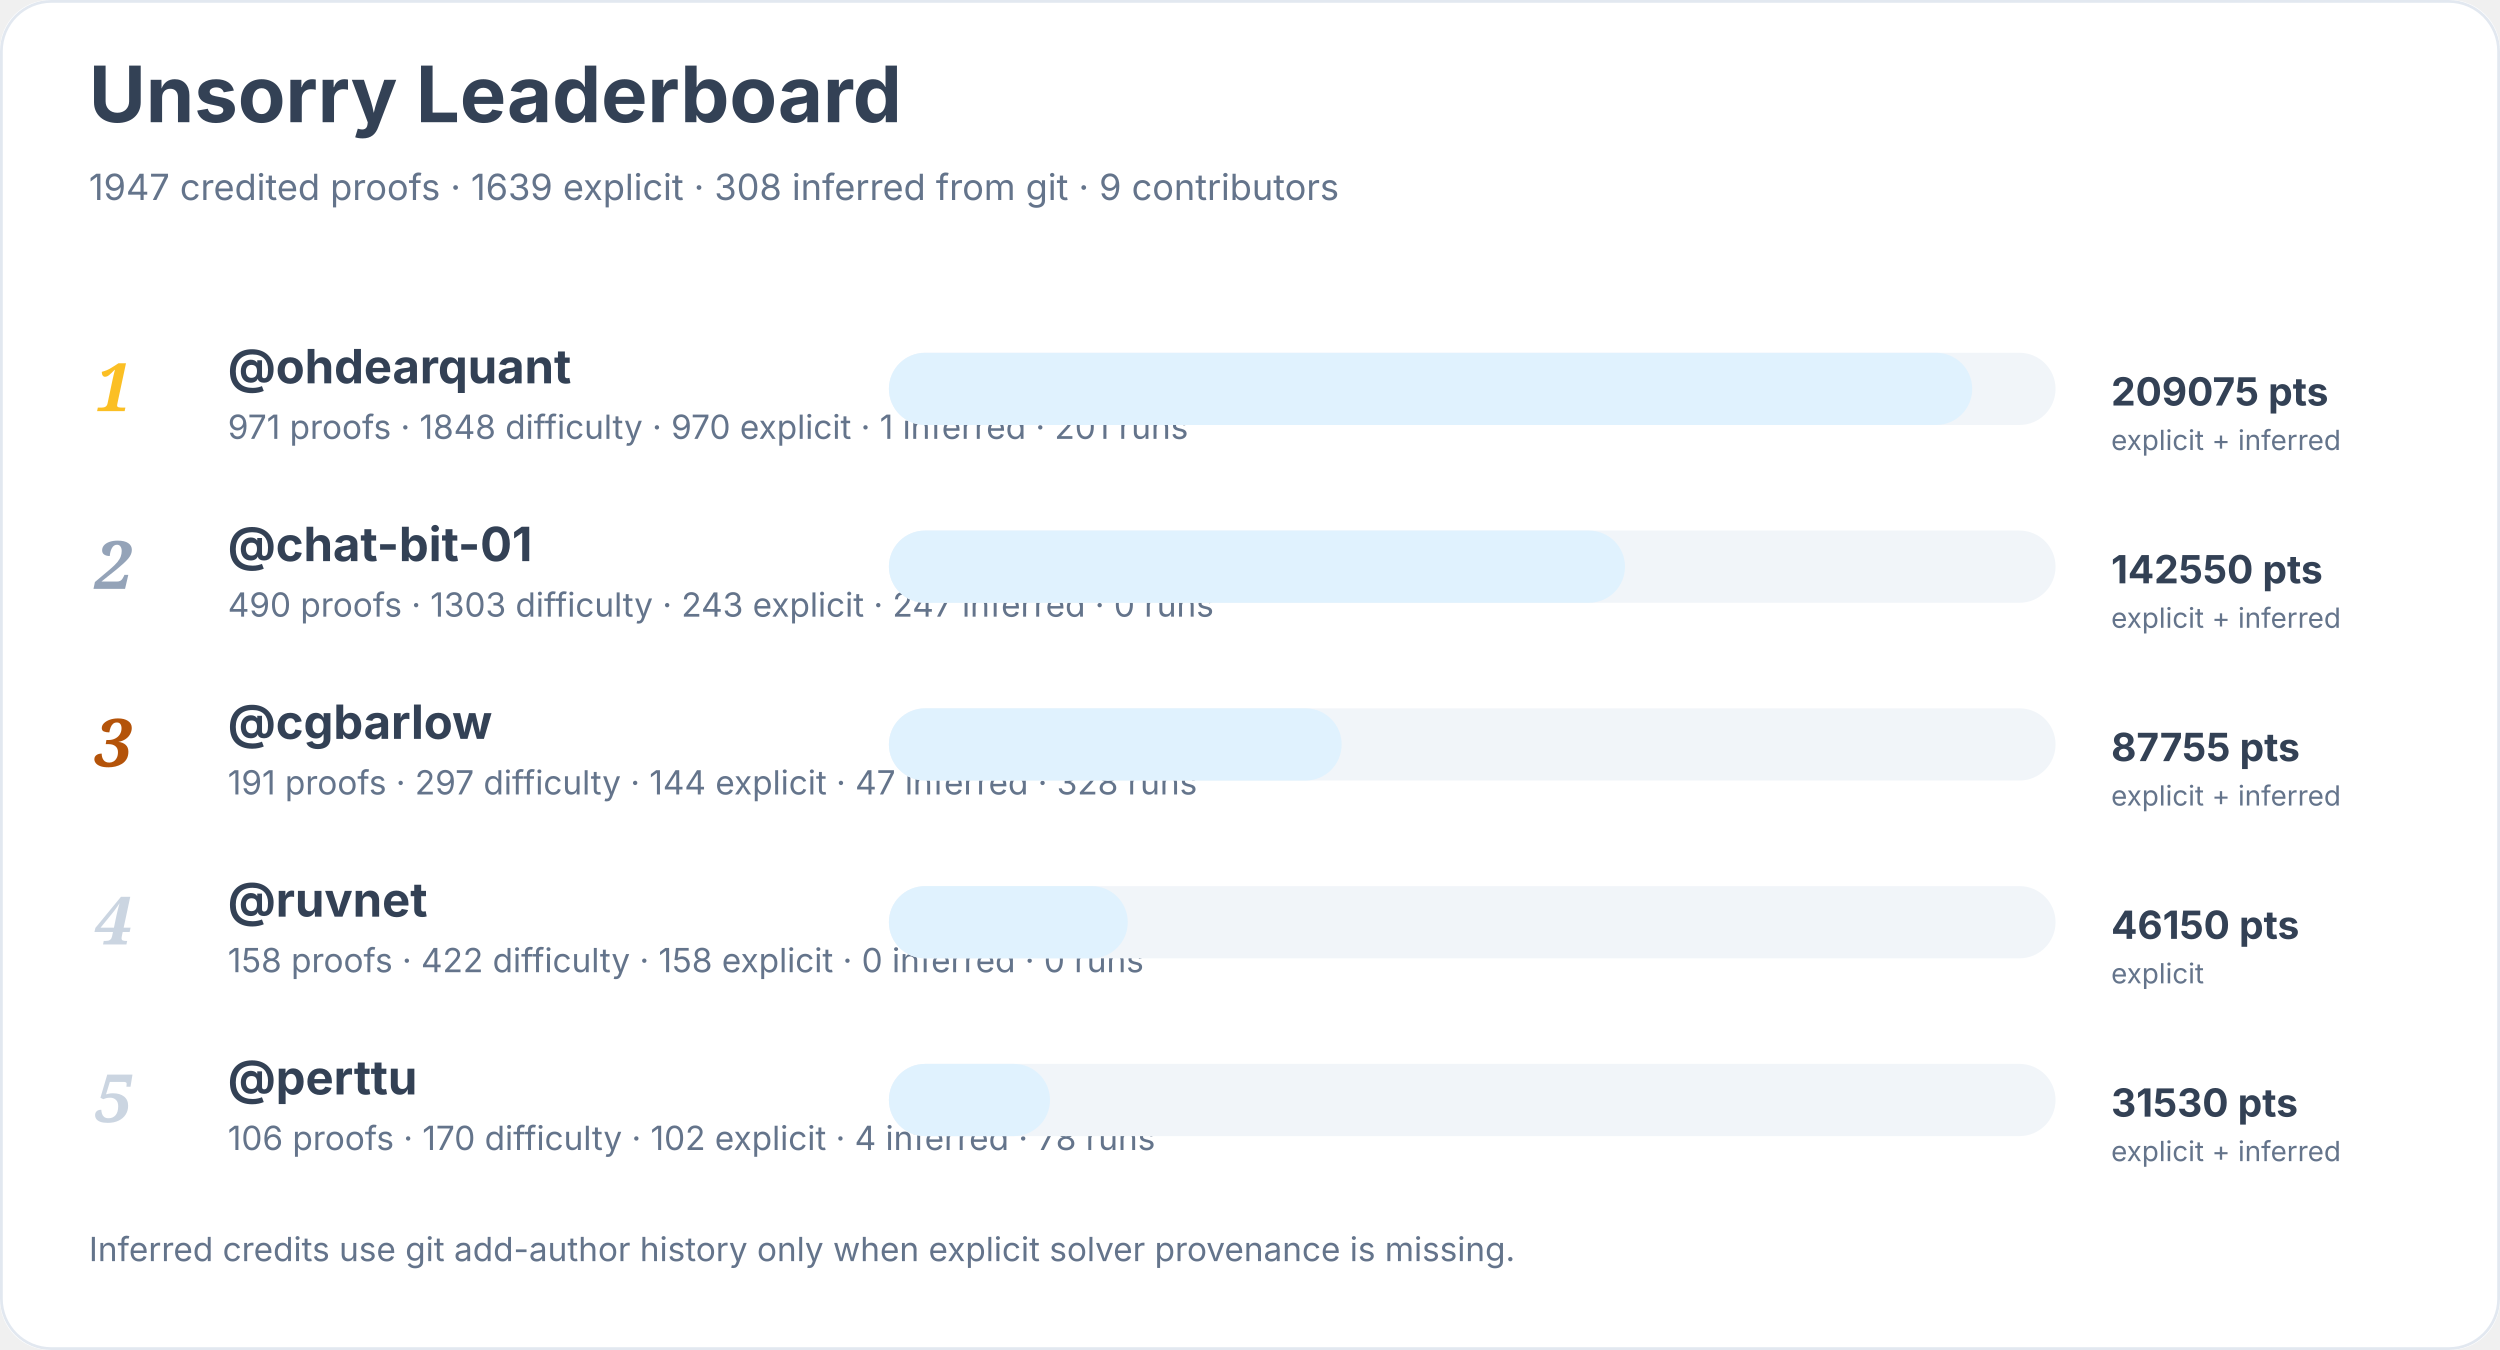
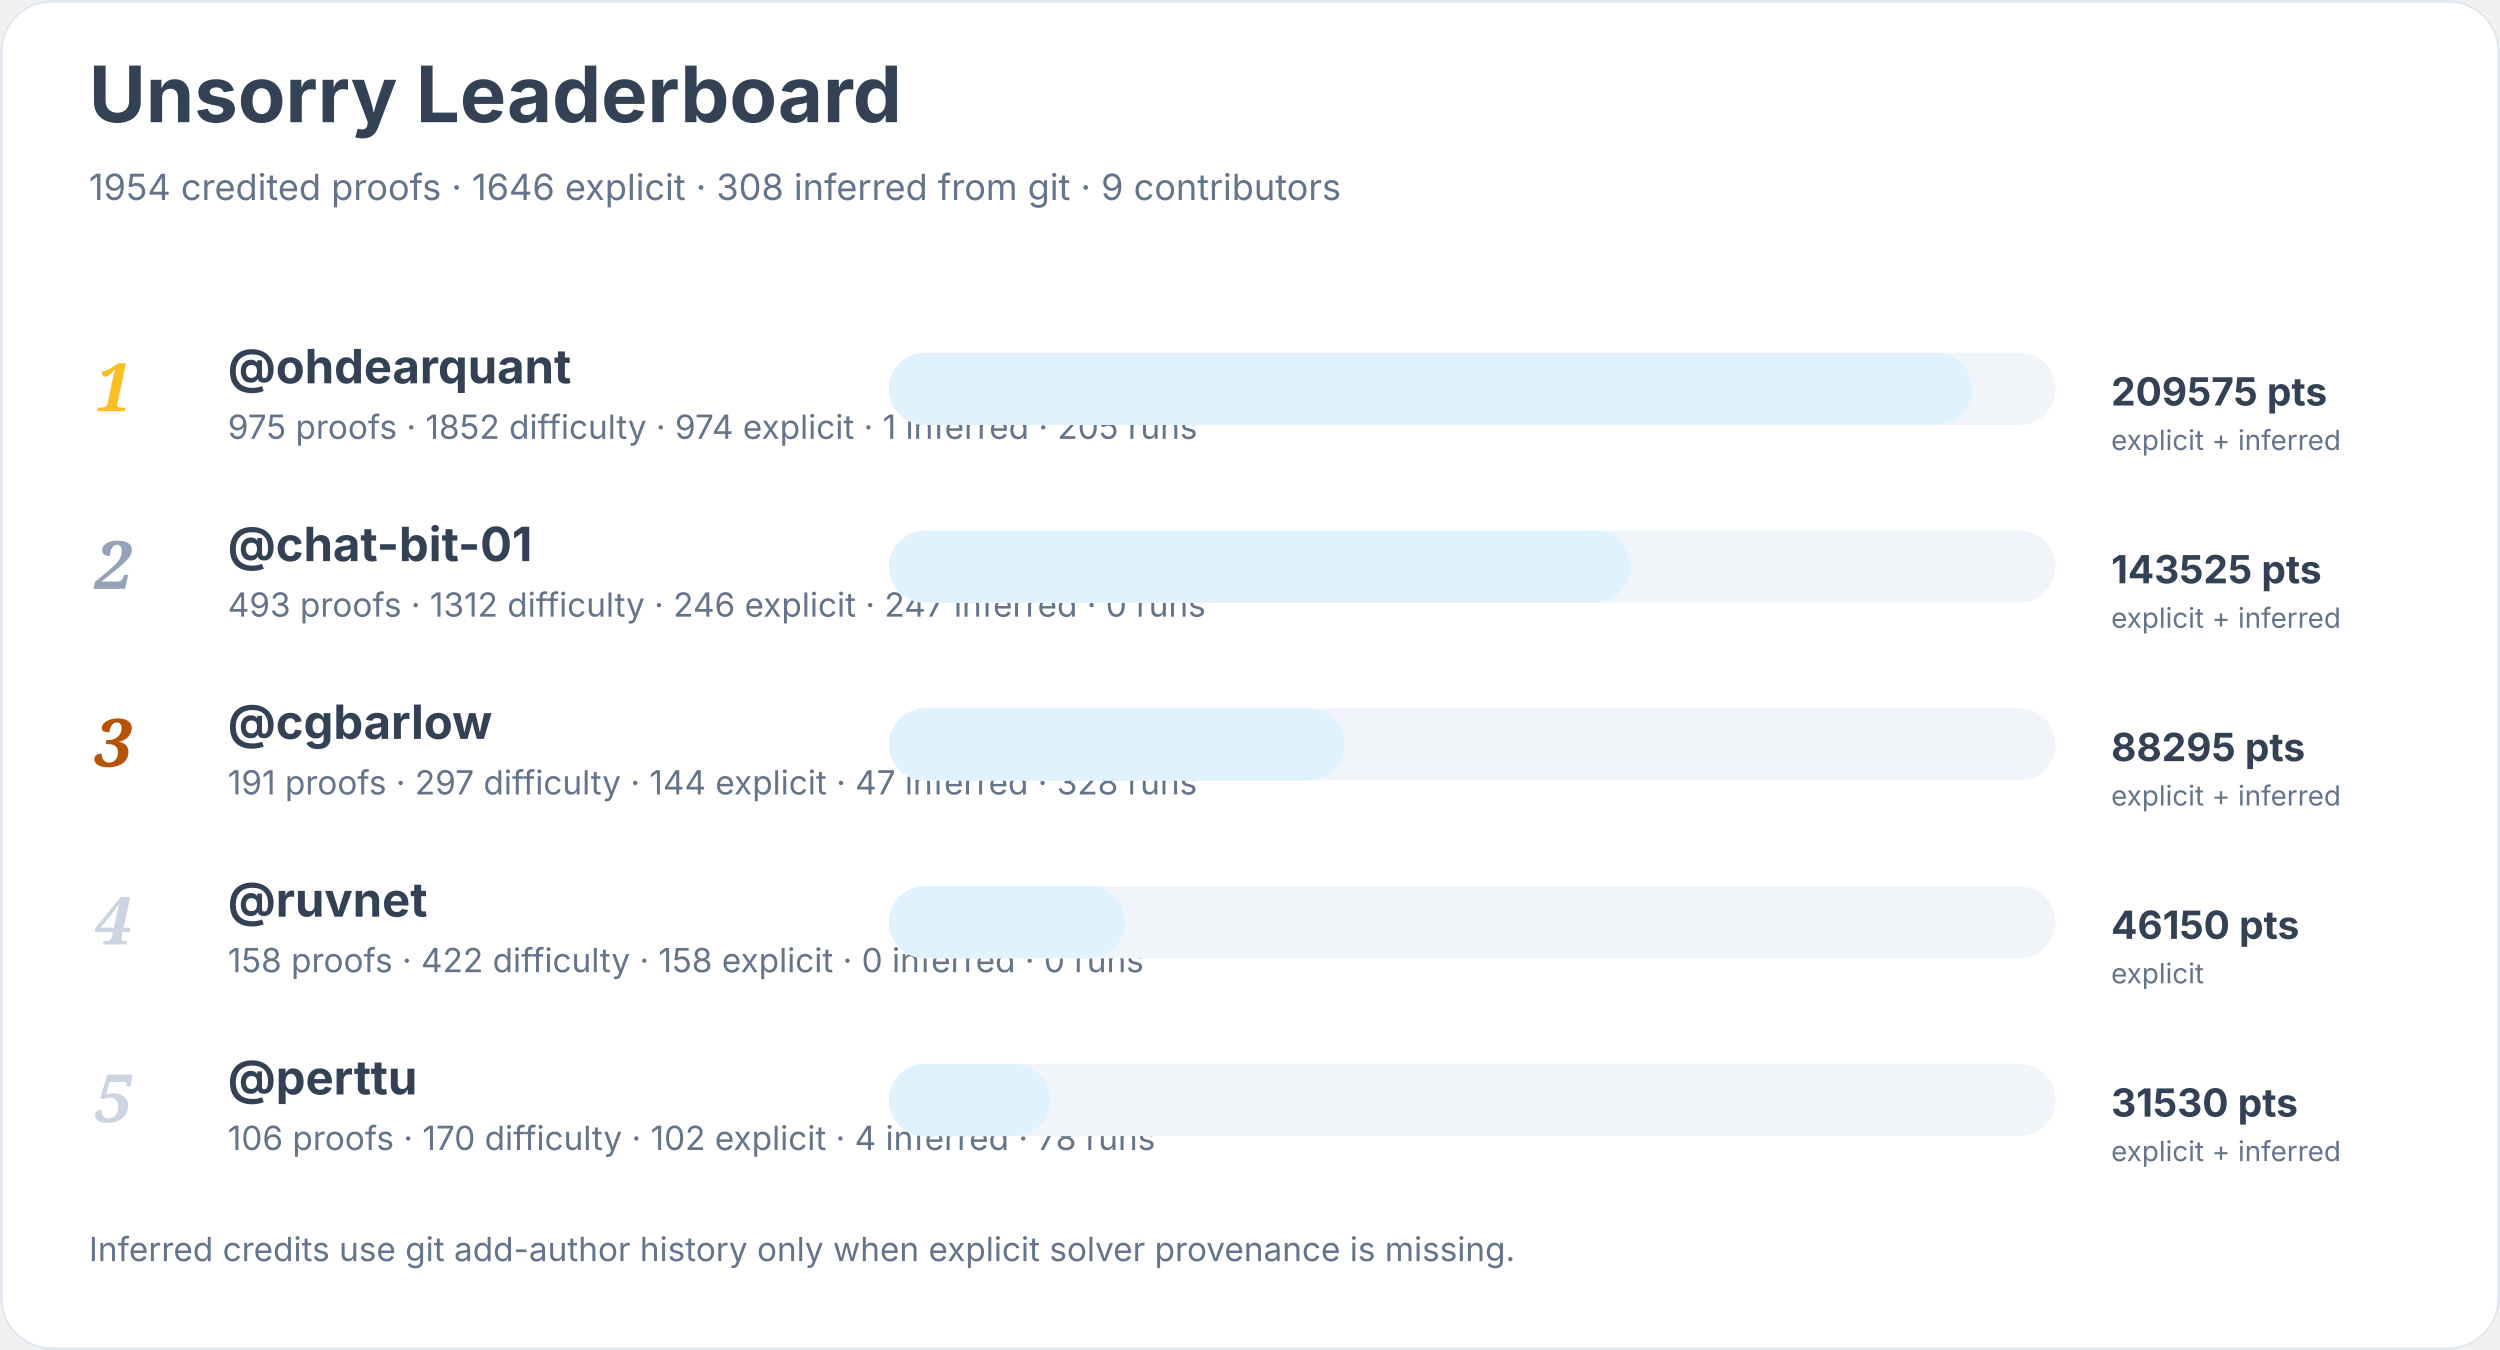
<svg xmlns="http://www.w3.org/2000/svg" width="900" height="486" viewBox="0 0 900 486" role="img" aria-labelledby="title desc">
  <rect width="900" height="100%" rx="18" fill="#ffffff" />
  <rect x="0.5" y="0.5" width="899" height="485" rx="18" fill="none" stroke="#e2e8f0" />
  <text x="32" y="44" font-family="Inter, system-ui, sans-serif" font-size="28" font-weight="700" fill="#334155">Unsorry Leaderboard</text>
-   <text x="32" y="72" font-family="Inter, system-ui, sans-serif" font-size="13" fill="#64748b">1947 credited proofs · 1639 explicit · 308 inferred from git · 9 contributors</text>
+   <text x="32" y="72" font-family="Inter, system-ui, sans-serif" font-size="13" fill="#64748b">1954 credited proofs · 1646 explicit · 308 inferred from git · 9 contributors</text>
  <text x="34" y="148" font-family="Georgia, serif" font-size="24" font-style="italic" font-weight="700" fill="#fbbf24">1</text>
  <a href="https://github.com/ohdearquant">
    <text x="82" y="138" font-family="Inter, system-ui, sans-serif" font-size="17" font-weight="650" fill="#334155">@ohdearquant</text>
  </a>
-   <text x="82" y="158" font-family="Inter, system-ui, sans-serif" font-size="12" fill="#64748b">971 proofs · 1848 difficulty · 970 explicit · 1 inferred · 201 runs</text>
+   <text x="82" y="158" font-family="Inter, system-ui, sans-serif" font-size="12" fill="#64748b">975 proofs · 1852 difficulty · 974 explicit · 1 inferred · 205 runs</text>
  <rect x="320" y="127" width="420" height="26" rx="13" fill="#f1f5f9" />
  <rect x="320" y="127" width="390" height="26" rx="13" fill="#e0f2fe" />
-   <text x="760" y="146" font-family="Inter, system-ui, sans-serif" font-size="14" font-weight="700" fill="#334155">209075 pts</text>
+   <text x="760" y="146" font-family="Inter, system-ui, sans-serif" font-size="14" font-weight="700" fill="#334155">209575 pts</text>
  <text x="760" y="162" font-family="Inter, system-ui, sans-serif" font-size="10" fill="#64748b">explicit + inferred</text>
  <text x="34" y="212" font-family="Georgia, serif" font-size="24" font-style="italic" font-weight="700" fill="#94a3b8">2</text>
  <a href="https://github.com/chat-bit-01">
    <text x="82" y="202" font-family="Inter, system-ui, sans-serif" font-size="17" font-weight="650" fill="#334155">@chat-bit-01</text>
  </a>
-   <text x="82" y="222" font-family="Inter, system-ui, sans-serif" font-size="12" fill="#64748b">490 proofs · 1303 difficulty · 243 explicit · 247 inferred · 0 runs</text>
+   <text x="82" y="222" font-family="Inter, system-ui, sans-serif" font-size="12" fill="#64748b">493 proofs · 1312 difficulty · 246 explicit · 247 inferred · 0 runs</text>
  <rect x="320" y="191" width="420" height="26" rx="13" fill="#f1f5f9" />
-   <rect x="320" y="191" width="265" height="26" rx="13" fill="#e0f2fe" />
-   <text x="760" y="210" font-family="Inter, system-ui, sans-serif" font-size="14" font-weight="700" fill="#334155">142550 pts</text>
+   <rect x="320" y="191" width="267" height="26" rx="13" fill="#e0f2fe" />
+   <text x="760" y="210" font-family="Inter, system-ui, sans-serif" font-size="14" font-weight="700" fill="#334155">143525 pts</text>
  <text x="760" y="226" font-family="Inter, system-ui, sans-serif" font-size="10" fill="#64748b">explicit + inferred</text>
  <text x="34" y="276" font-family="Georgia, serif" font-size="24" font-style="italic" font-weight="700" fill="#b45309">3</text>
  <a href="https://github.com/cgbarlow">
    <text x="82" y="266" font-family="Inter, system-ui, sans-serif" font-size="17" font-weight="650" fill="#334155">@cgbarlow</text>
  </a>
  <text x="82" y="286" font-family="Inter, system-ui, sans-serif" font-size="12" fill="#64748b">191 proofs · 297 difficulty · 144 explicit · 47 inferred · 328 runs</text>
  <rect x="320" y="255" width="420" height="26" rx="13" fill="#f1f5f9" />
-   <rect x="320" y="255" width="163" height="26" rx="13" fill="#e0f2fe" />
-   <text x="760" y="274" font-family="Inter, system-ui, sans-serif" font-size="14" font-weight="700" fill="#334155">87755 pts</text>
+   <rect x="320" y="255" width="164" height="26" rx="13" fill="#e0f2fe" />
+   <text x="760" y="274" font-family="Inter, system-ui, sans-serif" font-size="14" font-weight="700" fill="#334155">88295 pts</text>
  <text x="760" y="290" font-family="Inter, system-ui, sans-serif" font-size="10" fill="#64748b">explicit + inferred</text>
  <text x="34" y="340" font-family="Georgia, serif" font-size="24" font-style="italic" font-weight="700" fill="#cbd5e1">4</text>
  <a href="https://github.com/ruvnet">
    <text x="82" y="330" font-family="Inter, system-ui, sans-serif" font-size="17" font-weight="650" fill="#334155">@ruvnet</text>
  </a>
  <text x="82" y="350" font-family="Inter, system-ui, sans-serif" font-size="12" fill="#64748b">158 proofs · 422 difficulty · 158 explicit · 0 inferred · 0 runs</text>
  <rect x="320" y="319" width="420" height="26" rx="13" fill="#f1f5f9" />
-   <rect x="320" y="319" width="86" height="26" rx="13" fill="#e0f2fe" />
+   <rect x="320" y="319" width="85" height="26" rx="13" fill="#e0f2fe" />
  <text x="760" y="338" font-family="Inter, system-ui, sans-serif" font-size="14" font-weight="700" fill="#334155">46150 pts</text>
  <text x="760" y="354" font-family="Inter, system-ui, sans-serif" font-size="10" fill="#64748b">explicit</text>
  <text x="34" y="404" font-family="Georgia, serif" font-size="24" font-style="italic" font-weight="700" fill="#cbd5e1">5</text>
  <a href="https://github.com/perttu">
    <text x="82" y="394" font-family="Inter, system-ui, sans-serif" font-size="17" font-weight="650" fill="#334155">@perttu</text>
  </a>
  <text x="82" y="414" font-family="Inter, system-ui, sans-serif" font-size="12" fill="#64748b">106 proofs · 170 difficulty · 102 explicit · 4 inferred · 78 runs</text>
  <rect x="320" y="383" width="420" height="26" rx="13" fill="#f1f5f9" />
  <rect x="320" y="383" width="58" height="26" rx="13" fill="#e0f2fe" />
  <text x="760" y="402" font-family="Inter, system-ui, sans-serif" font-size="14" font-weight="700" fill="#334155">31530 pts</text>
  <text x="760" y="418" font-family="Inter, system-ui, sans-serif" font-size="10" fill="#64748b">explicit + inferred</text>
  <text x="32" y="454" font-family="Inter, system-ui, sans-serif" font-size="12" fill="#64748b">Inferred credits use git add-author history only when explicit solver provenance is missing.</text>
</svg>
